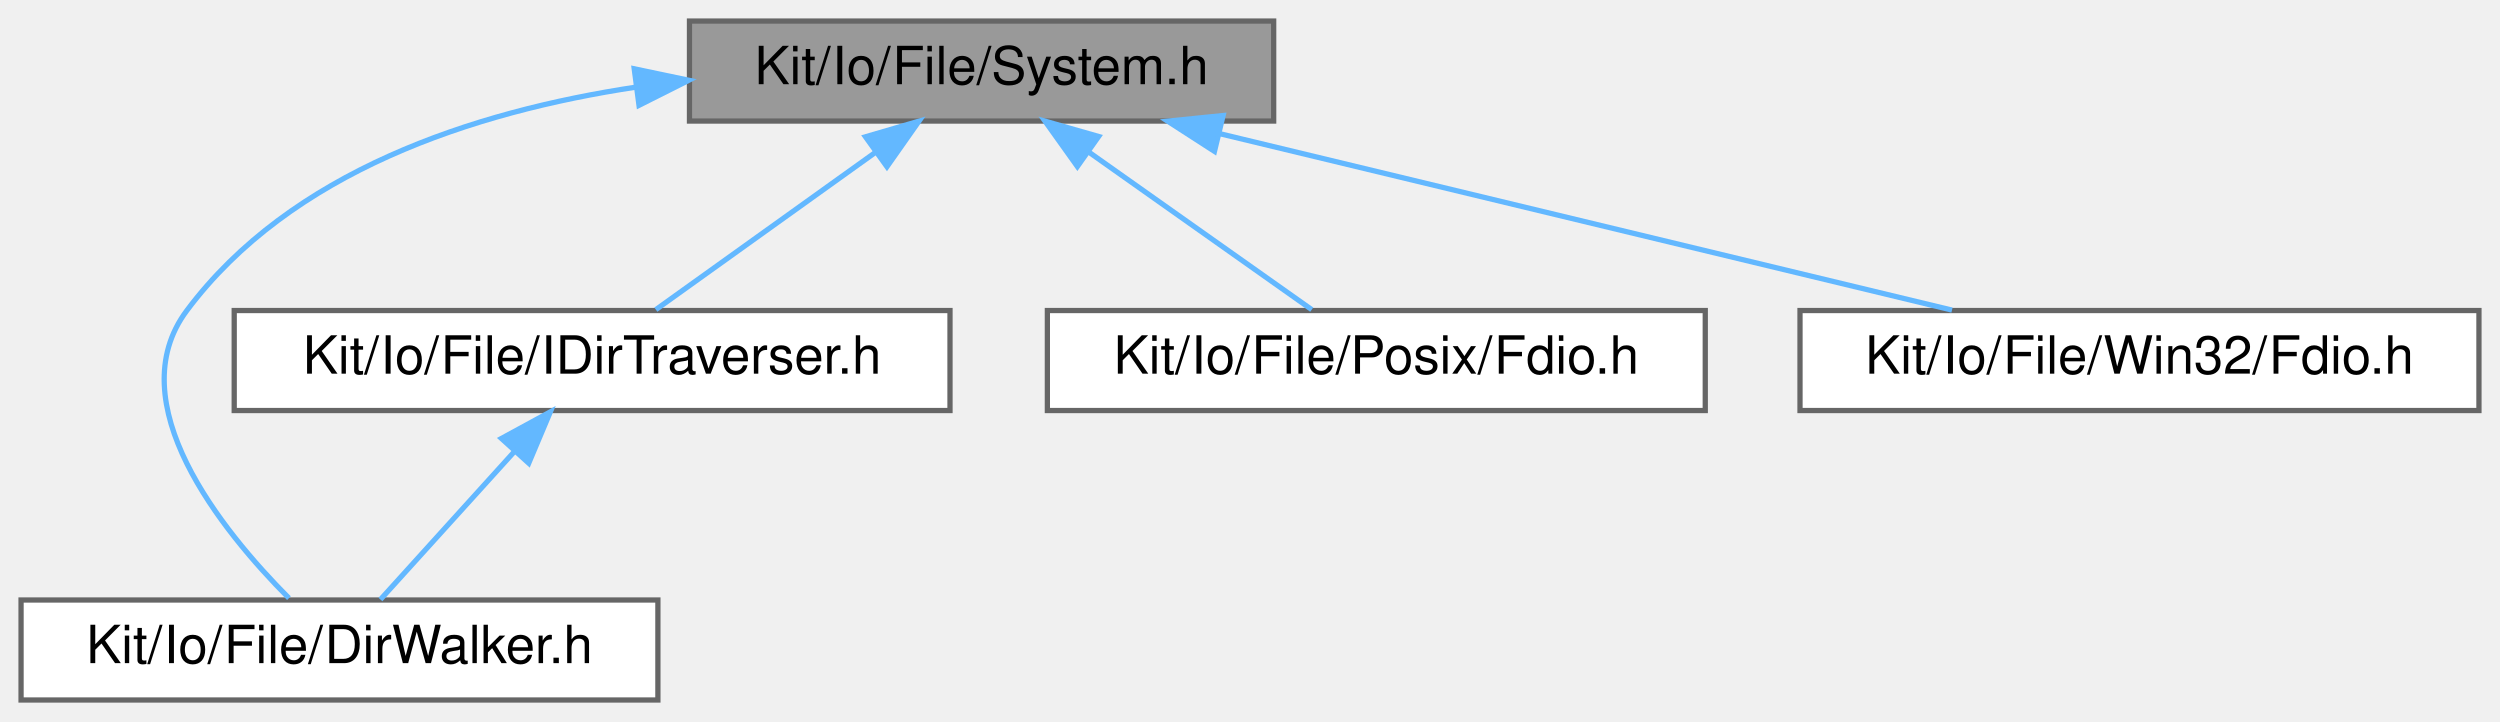
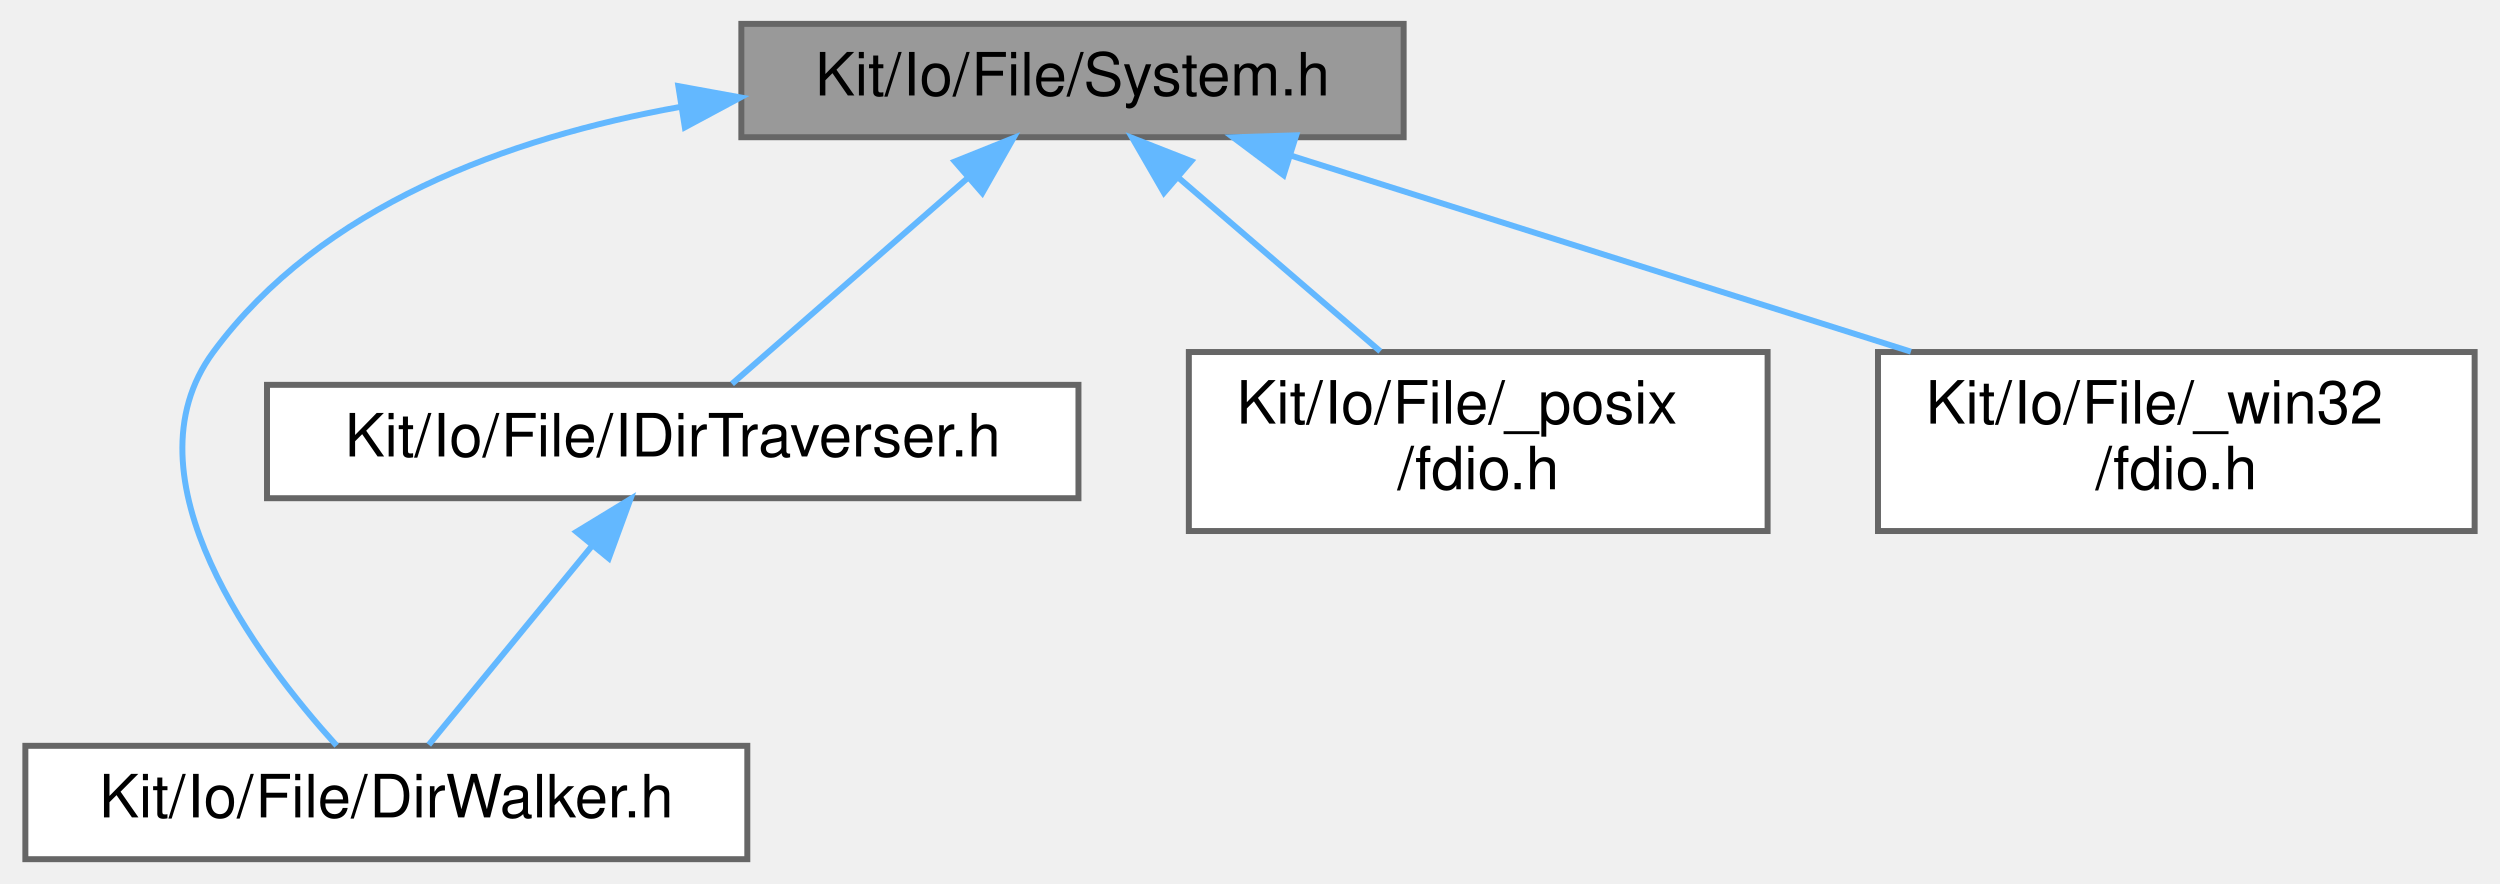
- <svg xmlns="http://www.w3.org/2000/svg" xmlns:xlink="http://www.w3.org/1999/xlink" width="475pt" height="137pt" viewBox="0.00 0.00 475.00 137.00">
-   <g id="graph0" class="graph" transform="scale(1 1) rotate(0) translate(4 133)">
+ <svg xmlns="http://www.w3.org/2000/svg" xmlns:xlink="http://www.w3.org/1999/xlink" width="419pt" height="148pt" viewBox="0.00 0.00 418.50 148.00">
+   <g id="graph0" class="graph" transform="scale(1 1) rotate(0) translate(4 144)">
    <g id="Node000001" class="node">
      <g id="a_Node000001">
        <a xlink:title=" ">
-           <polygon fill="#999999" stroke="#666666" points="238,-129 127,-129 127,-110 238,-110 238,-129" />
-           <text text-anchor="middle" x="182.5" y="-117" font-family="Helvetica,sans-Serif" font-size="10.00">Kit/Io/File/System.h</text>
+           <polygon fill="#999999" stroke="#666666" points="231,-140 120,-140 120,-121 231,-121 231,-140" />
+           <text text-anchor="middle" x="175.5" y="-128" font-family="Helvetica,sans-Serif" font-size="10.00">Kit/Io/File/System.h</text>
        </a>
      </g>
    </g>
    <g id="Node000002" class="node">
      <g id="a_Node000002">
        <a xlink:href="_dir_walker_8h.html" target="_top" xlink:title=" ">
          <polygon fill="white" stroke="#666666" points="121,-19 0,-19 0,0 121,0 121,-19" />
          <text text-anchor="middle" x="60.5" y="-7" font-family="Helvetica,sans-Serif" font-size="10.00">Kit/Io/File/DirWalker.h</text>
        </a>
      </g>
    </g>
    <g id="edge1_Node000001_Node000002" class="edge">
      <g id="a_edge1_Node000001_Node000002">
        <a xlink:title=" ">
-           <path fill="none" stroke="#63b8ff" d="M116.92,-116.46C85.81,-111.77 51.22,-100.37 31.5,-74 18.44,-56.53 38.08,-32.23 50.9,-19.35" />
-           <polygon fill="#63b8ff" stroke="#63b8ff" points="116.5,-119.93 126.87,-117.75 117.41,-112.99 116.5,-119.93" />
+           <path fill="none" stroke="#63b8ff" d="M109.79,-126.09C80.93,-120.91 49.56,-109.49 31.5,-85 16.01,-64 38.91,-33.67 52.17,-19.03" />
+           <polygon fill="#63b8ff" stroke="#63b8ff" points="109.44,-129.57 119.86,-127.67 110.53,-122.66 109.44,-129.57" />
        </a>
      </g>
    </g>
    <g id="Node000003" class="node">
      <g id="a_Node000003">
        <a xlink:href="_i_dir_traverser_8h.html" target="_top" xlink:title=" ">
-           <polygon fill="white" stroke="#666666" points="176.5,-74 40.5,-74 40.5,-55 176.5,-55 176.5,-74" />
-           <text text-anchor="middle" x="108.5" y="-62" font-family="Helvetica,sans-Serif" font-size="10.00">Kit/Io/File/IDirTraverser.h</text>
+           <polygon fill="white" stroke="#666666" points="176.5,-79.5 40.5,-79.5 40.5,-60.5 176.5,-60.5 176.5,-79.5" />
+           <text text-anchor="middle" x="108.5" y="-67.5" font-family="Helvetica,sans-Serif" font-size="10.00">Kit/Io/File/IDirTraverser.h</text>
        </a>
      </g>
    </g>
    <g id="edge2_Node000001_Node000003" class="edge">
      <g id="a_edge2_Node000001_Node000003">
        <a xlink:title=" ">
-           <path fill="none" stroke="#63b8ff" d="M162.47,-104.15C149.09,-94.57 131.94,-82.29 120.61,-74.17" />
-           <polygon fill="#63b8ff" stroke="#63b8ff" points="160.44,-107.01 170.61,-109.98 164.52,-101.32 160.44,-107.01" />
+           <path fill="none" stroke="#63b8ff" d="M158,-114.22C145.4,-103.21 128.83,-88.75 118.43,-79.67" />
+           <polygon fill="#63b8ff" stroke="#63b8ff" points="155.78,-116.93 165.61,-120.87 160.38,-111.65 155.78,-116.93" />
        </a>
      </g>
    </g>
    <g id="Node000004" class="node">
      <g id="a_Node000004">
-         <a xlink:href="_file_2_posix_2_fdio_8h.html" target="_top" xlink:title=" ">
-           <polygon fill="white" stroke="#666666" points="320,-74 195,-74 195,-55 320,-55 320,-74" />
-           <text text-anchor="middle" x="257.5" y="-62" font-family="Helvetica,sans-Serif" font-size="10.00">Kit/Io/File/Posix/Fdio.h</text>
+         <a xlink:href="_file_2__posix_2fdio_8h.html" target="_top" xlink:title=" ">
+           <polygon fill="white" stroke="#666666" points="292,-85 195,-85 195,-55 292,-55 292,-85" />
+           <text text-anchor="start" x="203" y="-73" font-family="Helvetica,sans-Serif" font-size="10.00">Kit/Io/File/_posix</text>
+           <text text-anchor="middle" x="243.5" y="-62" font-family="Helvetica,sans-Serif" font-size="10.00">/fdio.h</text>
        </a>
      </g>
    </g>
    <g id="edge4_Node000001_Node000004" class="edge">
      <g id="a_edge4_Node000001_Node000004">
        <a xlink:title=" ">
-           <path fill="none" stroke="#63b8ff" d="M202.81,-104.15C216.36,-94.57 233.74,-82.29 245.23,-74.17" />
-           <polygon fill="#63b8ff" stroke="#63b8ff" points="200.7,-101.36 194.55,-109.98 204.74,-107.07 200.7,-101.36" />
+           <path fill="none" stroke="#63b8ff" d="M193.24,-114.23C203.71,-105.23 216.87,-93.91 227.09,-85.11" />
+           <polygon fill="#63b8ff" stroke="#63b8ff" points="190.83,-111.69 185.53,-120.87 195.4,-117 190.83,-111.69" />
        </a>
      </g>
    </g>
    <g id="Node000005" class="node">
      <g id="a_Node000005">
-         <a xlink:href="_file_2_win32_2_fdio_8h.html" target="_top" xlink:title=" ">
-           <polygon fill="white" stroke="#666666" points="467,-74 338,-74 338,-55 467,-55 467,-74" />
-           <text text-anchor="middle" x="402.5" y="-62" font-family="Helvetica,sans-Serif" font-size="10.00">Kit/Io/File/Win32/Fdio.h</text>
+         <a xlink:href="_file_2__win32_2fdio_8h.html" target="_top" xlink:title=" ">
+           <polygon fill="white" stroke="#666666" points="410.5,-85 310.5,-85 310.5,-55 410.5,-55 410.5,-85" />
+           <text text-anchor="start" x="318.5" y="-73" font-family="Helvetica,sans-Serif" font-size="10.00">Kit/Io/File/_win32</text>
+           <text text-anchor="middle" x="360.5" y="-62" font-family="Helvetica,sans-Serif" font-size="10.00">/fdio.h</text>
        </a>
      </g>
    </g>
    <g id="edge5_Node000001_Node000005" class="edge">
      <g id="a_edge5_Node000001_Node000005">
        <a xlink:title=" ">
-           <path fill="none" stroke="#63b8ff" d="M227.63,-107.63C268.84,-97.7 328.95,-83.22 366.88,-74.08" />
-           <polygon fill="#63b8ff" stroke="#63b8ff" points="226.75,-104.24 217.85,-109.98 228.39,-111.05 226.75,-104.24" />
+           <path fill="none" stroke="#63b8ff" d="M212.01,-117.95C241.87,-108.51 284.19,-95.13 316.02,-85.06" />
+           <polygon fill="#63b8ff" stroke="#63b8ff" points="210.88,-114.64 202.4,-120.99 212.99,-121.32 210.88,-114.64" />
        </a>
      </g>
    </g>
    <g id="edge3_Node000003_Node000002" class="edge">
      <g id="a_edge3_Node000003_Node000002">
        <a xlink:title=" ">
-           <path fill="none" stroke="#63b8ff" d="M93.77,-47.24C85.36,-37.95 75.15,-26.68 68.28,-19.09" />
-           <polygon fill="#63b8ff" stroke="#63b8ff" points="91.27,-49.69 100.57,-54.75 96.46,-44.99 91.27,-49.69" />
+           <path fill="none" stroke="#63b8ff" d="M94.92,-52.45C86.04,-41.62 74.78,-27.91 67.61,-19.17" />
+           <polygon fill="#63b8ff" stroke="#63b8ff" points="92.37,-54.86 101.42,-60.37 97.78,-50.42 92.37,-54.86" />
        </a>
      </g>
    </g>
  </g>
</svg>
